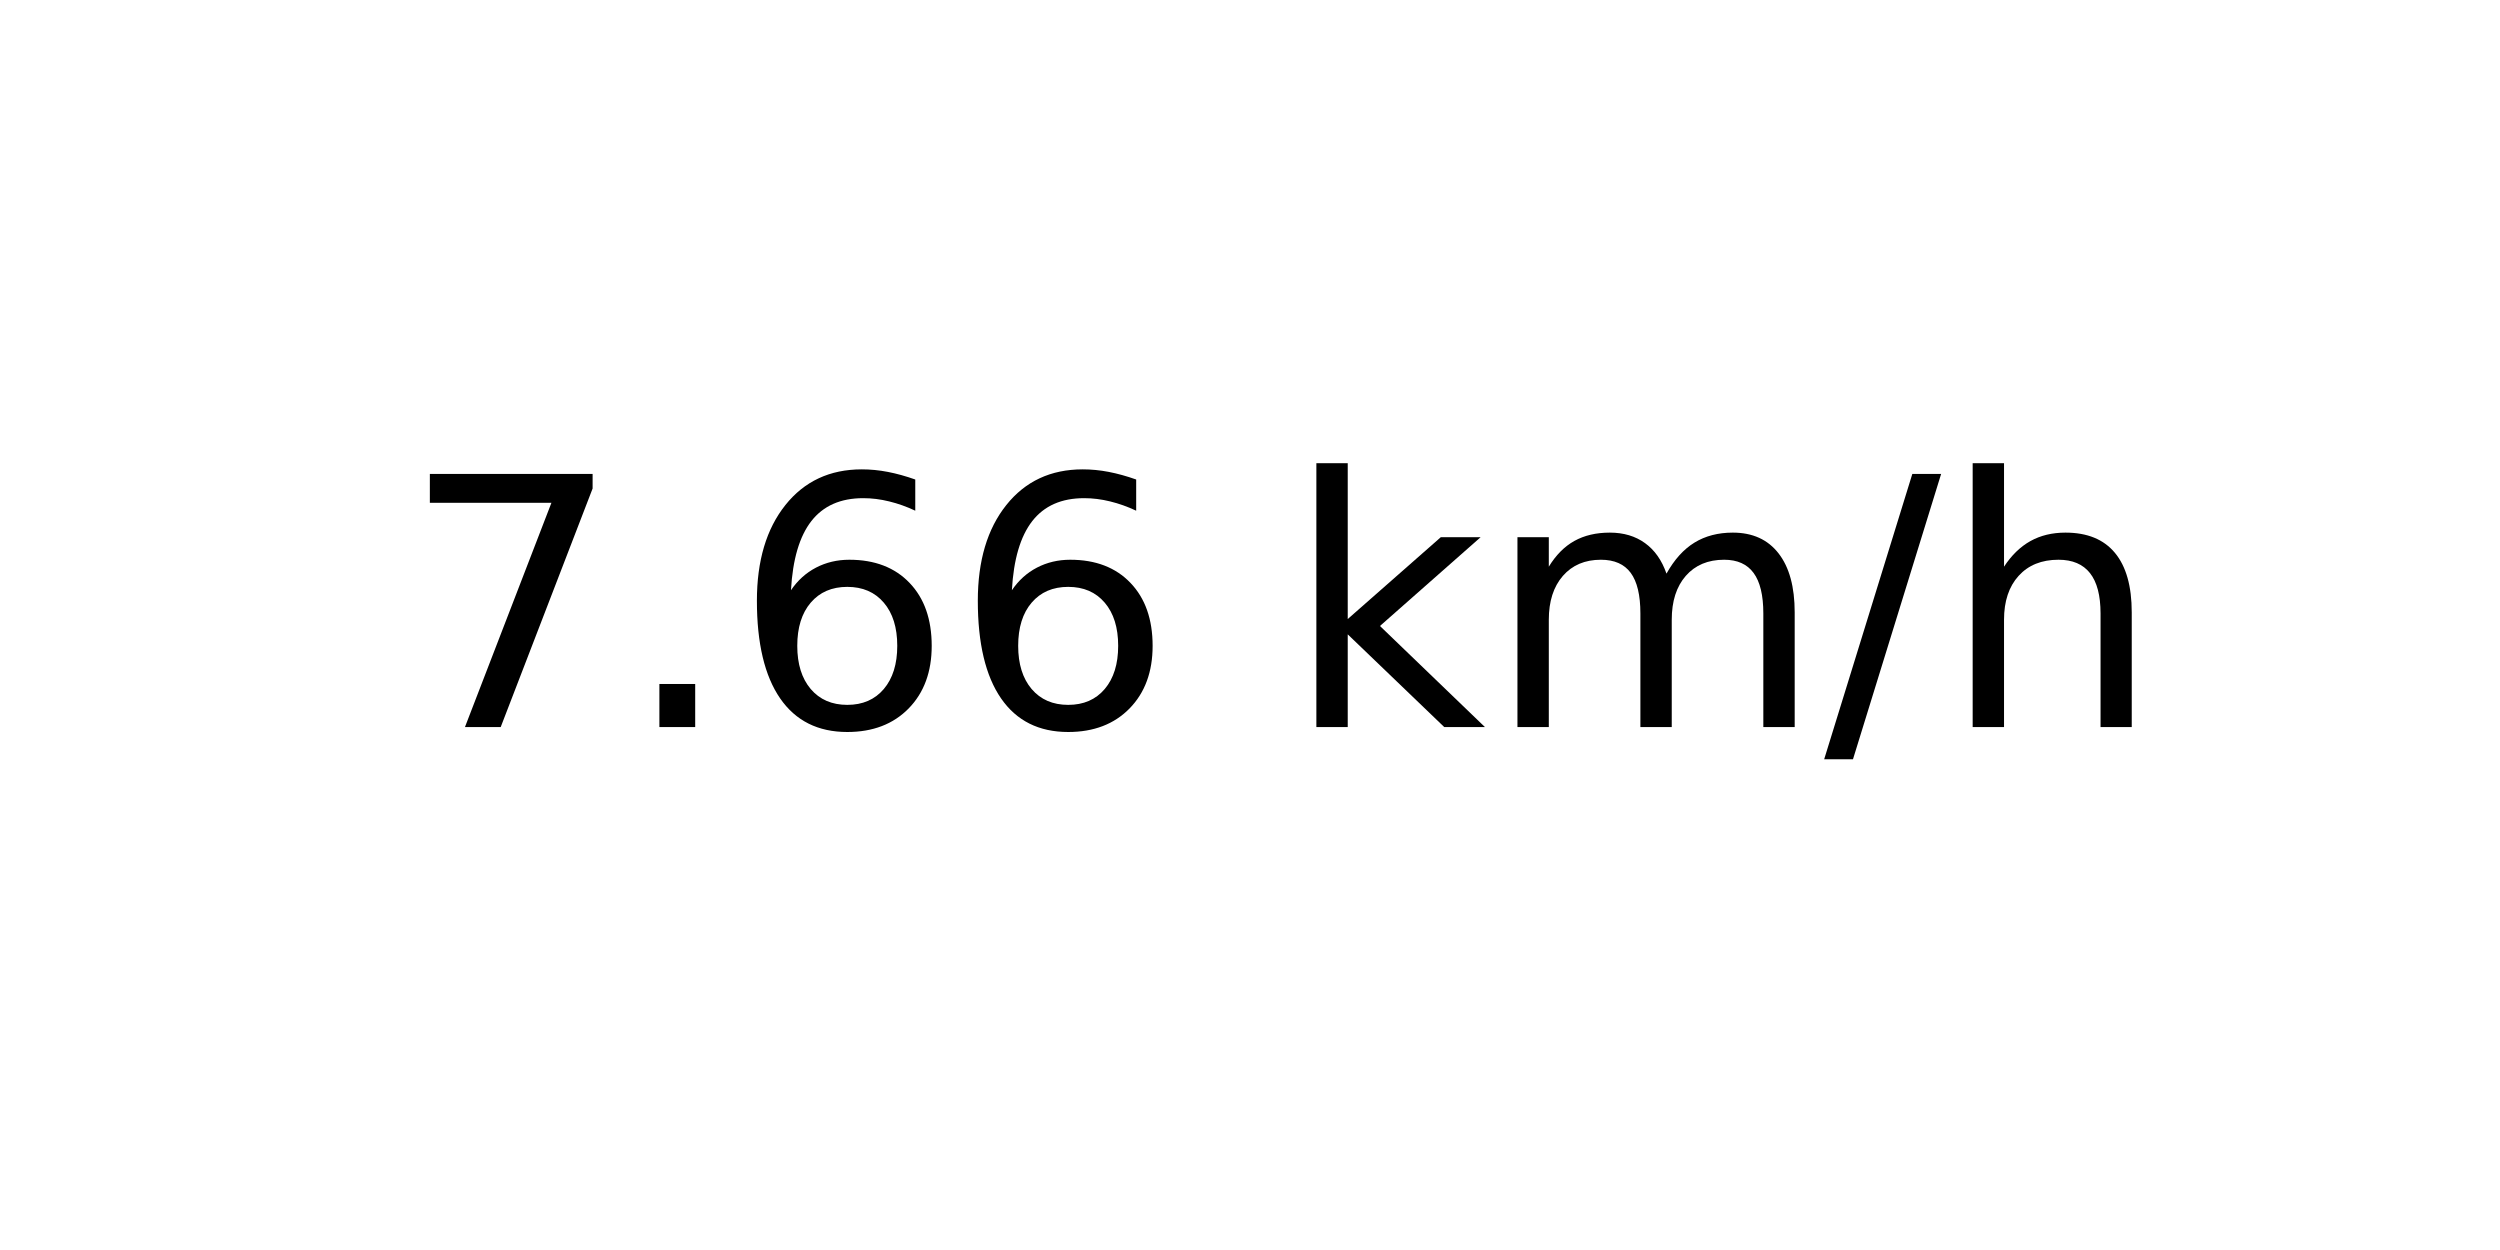
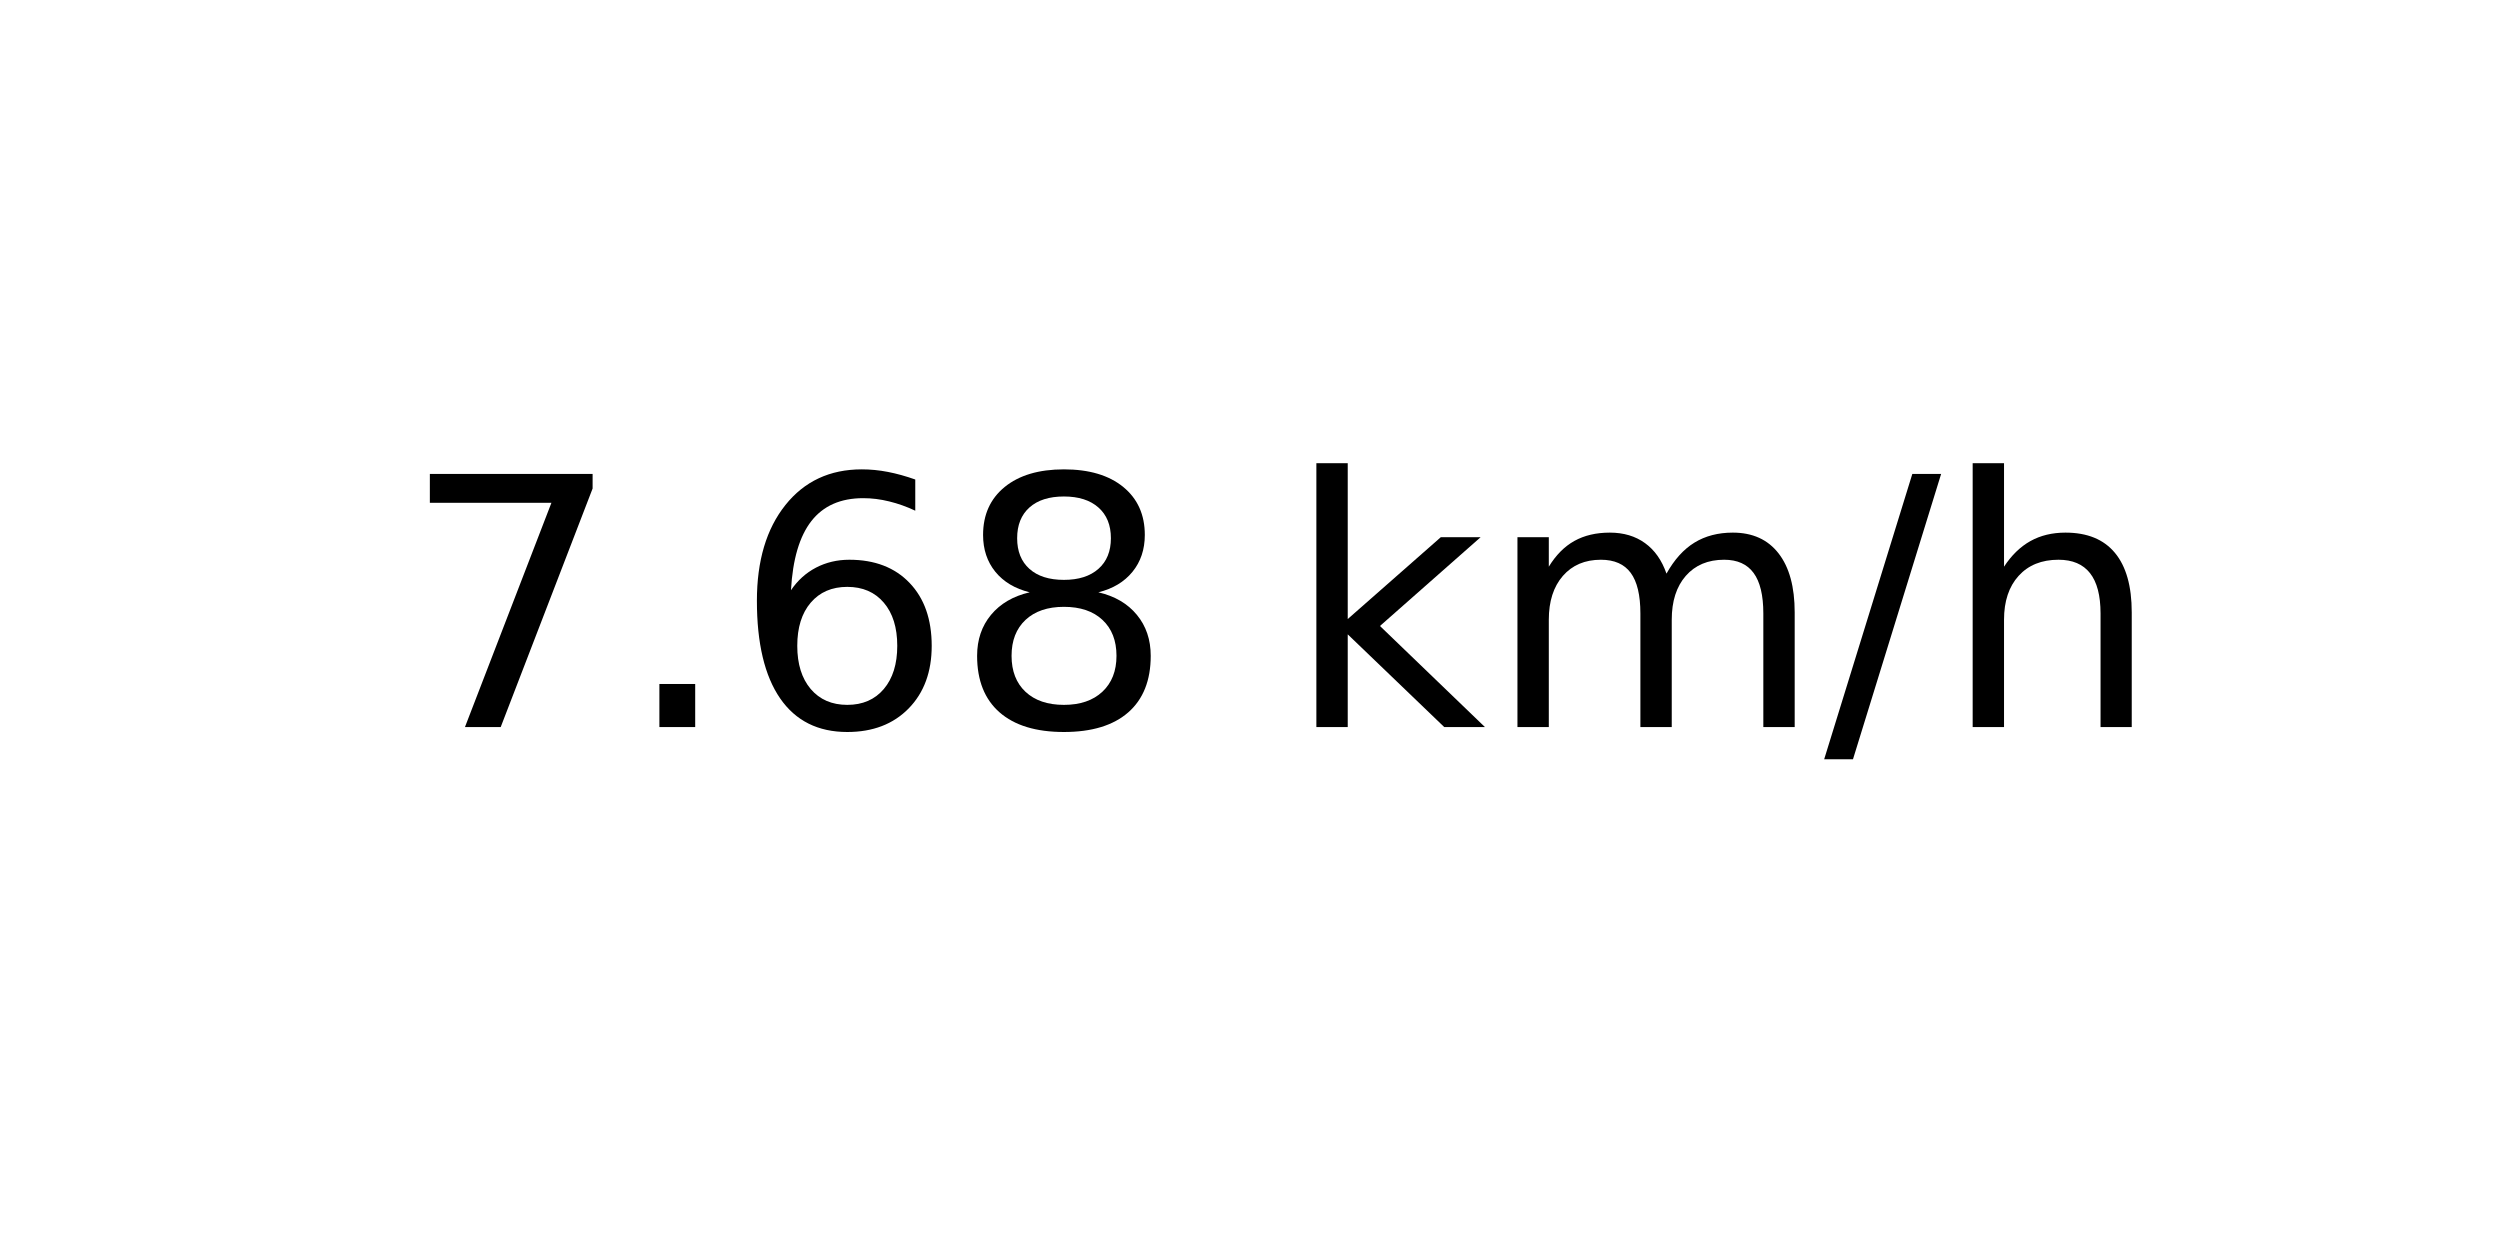
<svg xmlns="http://www.w3.org/2000/svg" xmlns:xlink="http://www.w3.org/1999/xlink" width="72pt" height="36pt" viewBox="0 0 72 36" version="1.1">
  <defs>
    <style type="text/css">*{stroke-linejoin: round; stroke-linecap: butt}</style>
  </defs>
  <g id="figure_1">
    <g id="axes_1">
      <g id="text_1">
        <g transform="translate(11.55937 20.93937) scale(0.1 -0.1)">
          <defs>
            <path id="DejaVuSans-37" d="M 525 4666  L 3525 4666  L 3525 4397  L 1831 0  L 1172 0  L 2766 4134  L 525 4134  L 525 4666  z " transform="scale(0.015625)" />
            <path id="DejaVuSans-2e" d="M 684 794  L 1344 794  L 1344 0  L 684 0  L 684 794  z " transform="scale(0.015625)" />
            <path id="DejaVuSans-36" d="M 2113 2584  Q 1688 2584 1439 2293  Q 1191 2003 1191 1497  Q 1191 994 1439 701  Q 1688 409 2113 409  Q 2538 409 2786 701  Q 3034 994 3034 1497  Q 3034 2003 2786 2293  Q 2538 2584 2113 2584  z M 3366 4563  L 3366 3988  Q 3128 4100 2886 4159  Q 2644 4219 2406 4219  Q 1781 4219 1451 3797  Q 1122 3375 1075 2522  Q 1259 2794 1537 2939  Q 1816 3084 2150 3084  Q 2853 3084 3261 2657  Q 3669 2231 3669 1497  Q 3669 778 3244 343  Q 2819 -91 2113 -91  Q 1303 -91 875 529  Q 447 1150 447 2328  Q 447 3434 972 4092  Q 1497 4750 2381 4750  Q 2619 4750 2861 4703  Q 3103 4656 3366 4563  z " transform="scale(0.015625)" />
+             <path id="DejaVuSans-38" d="M 2034 2216  Q 1584 2216 1326 1975  Q 1069 1734 1069 1313  Q 1069 891 1326 650  Q 1584 409 2034 409  Q 2484 409 2743 651  Q 3003 894 3003 1313  Q 3003 1734 2745 1975  Q 2488 2216 2034 2216  z M 1403 2484  Q 997 2584 770 2862  Q 544 3141 544 3541  Q 544 4100 942 4425  Q 1341 4750 2034 4750  Q 2731 4750 3128 4425  Q 3525 4100 3525 3541  Q 3525 3141 3298 2862  Q 3072 2584 2669 2484  Q 3125 2378 3379 2068  Q 3634 1759 3634 1313  Q 3634 634 3220 271  Q 2806 -91 2034 -91  Q 1263 -91 848 271  Q 434 634 434 1313  Q 434 1759 690 2068  Q 947 2378 1403 2484  z M 1172 3481  Q 1172 3119 1398 2916  Q 1625 2713 2034 2713  Q 2441 2713 2670 2916  Q 2900 3119 2900 3481  Q 2900 3844 2670 4047  Q 2441 4250 2034 4250  Q 1625 4250 1398 4047  Q 1172 3844 1172 3481  z " transform="scale(0.015625)" />
            <path id="DejaVuSans-20" transform="scale(0.015625)" />
            <path id="DejaVuSans-6b" d="M 581 4863  L 1159 4863  L 1159 1991  L 2875 3500  L 3609 3500  L 1753 1863  L 3688 0  L 2938 0  L 1159 1709  L 1159 0  L 581 0  L 581 4863  z " transform="scale(0.015625)" />
            <path id="DejaVuSans-6d" d="M 3328 2828  Q 3544 3216 3844 3400  Q 4144 3584 4550 3584  Q 5097 3584 5394 3201  Q 5691 2819 5691 2113  L 5691 0  L 5113 0  L 5113 2094  Q 5113 2597 4934 2840  Q 4756 3084 4391 3084  Q 3944 3084 3684 2787  Q 3425 2491 3425 1978  L 3425 0  L 2847 0  L 2847 2094  Q 2847 2600 2669 2842  Q 2491 3084 2119 3084  Q 1678 3084 1418 2786  Q 1159 2488 1159 1978  L 1159 0  L 581 0  L 581 3500  L 1159 3500  L 1159 2956  Q 1356 3278 1631 3431  Q 1906 3584 2284 3584  Q 2666 3584 2933 3390  Q 3200 3197 3328 2828  z " transform="scale(0.015625)" />
            <path id="DejaVuSans-2f" d="M 1625 4666  L 2156 4666  L 531 -594  L 0 -594  L 1625 4666  z " transform="scale(0.015625)" />
            <path id="DejaVuSans-68" d="M 3513 2113  L 3513 0  L 2938 0  L 2938 2094  Q 2938 2591 2744 2837  Q 2550 3084 2163 3084  Q 1697 3084 1428 2787  Q 1159 2491 1159 1978  L 1159 0  L 581 0  L 581 4863  L 1159 4863  L 1159 2956  Q 1366 3272 1645 3428  Q 1925 3584 2291 3584  Q 2894 3584 3203 3211  Q 3513 2838 3513 2113  z " transform="scale(0.015625)" />
          </defs>
          <use xlink:href="#DejaVuSans-37" />
          <use xlink:href="#DejaVuSans-2e" x="63.623" />
          <use xlink:href="#DejaVuSans-36" x="95.41" />
-           <use xlink:href="#DejaVuSans-36" x="159.033" />
+           <use xlink:href="#DejaVuSans-38" x="159.033" />
          <use xlink:href="#DejaVuSans-20" x="222.656" />
          <use xlink:href="#DejaVuSans-6b" x="254.443" />
          <use xlink:href="#DejaVuSans-6d" x="312.354" />
          <use xlink:href="#DejaVuSans-2f" x="409.766" />
          <use xlink:href="#DejaVuSans-68" x="443.457" />
        </g>
      </g>
    </g>
  </g>
</svg>
